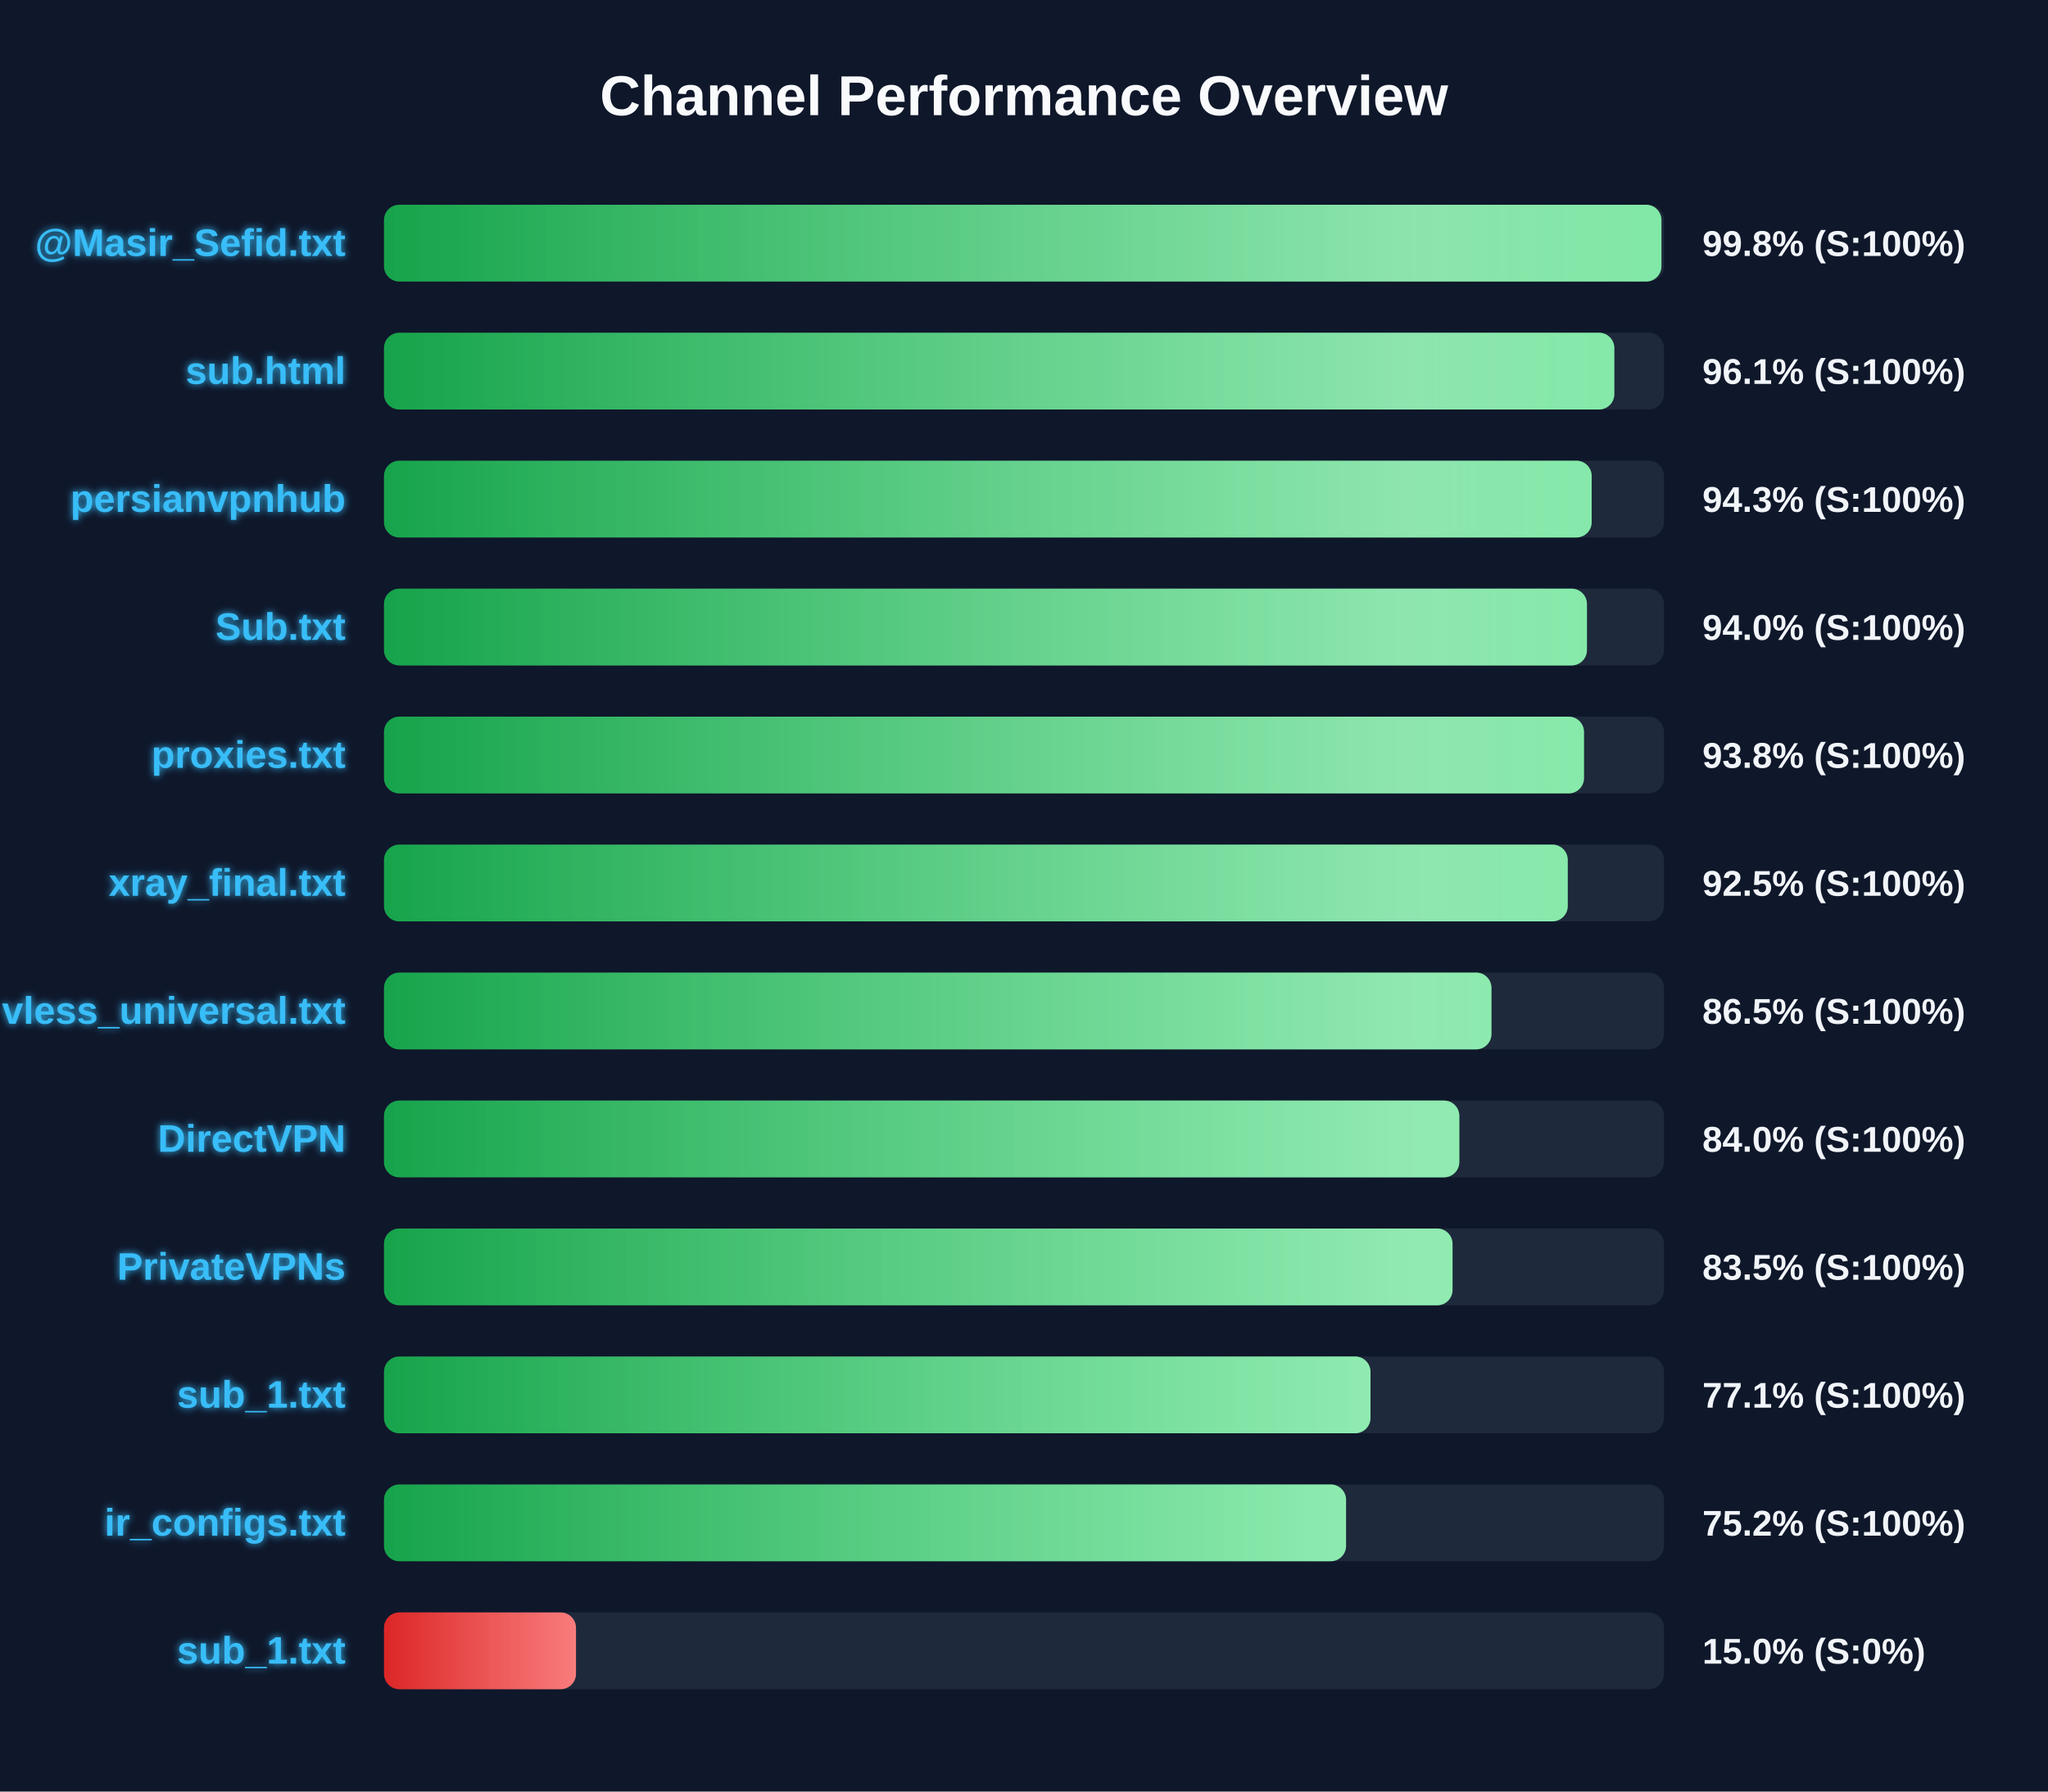
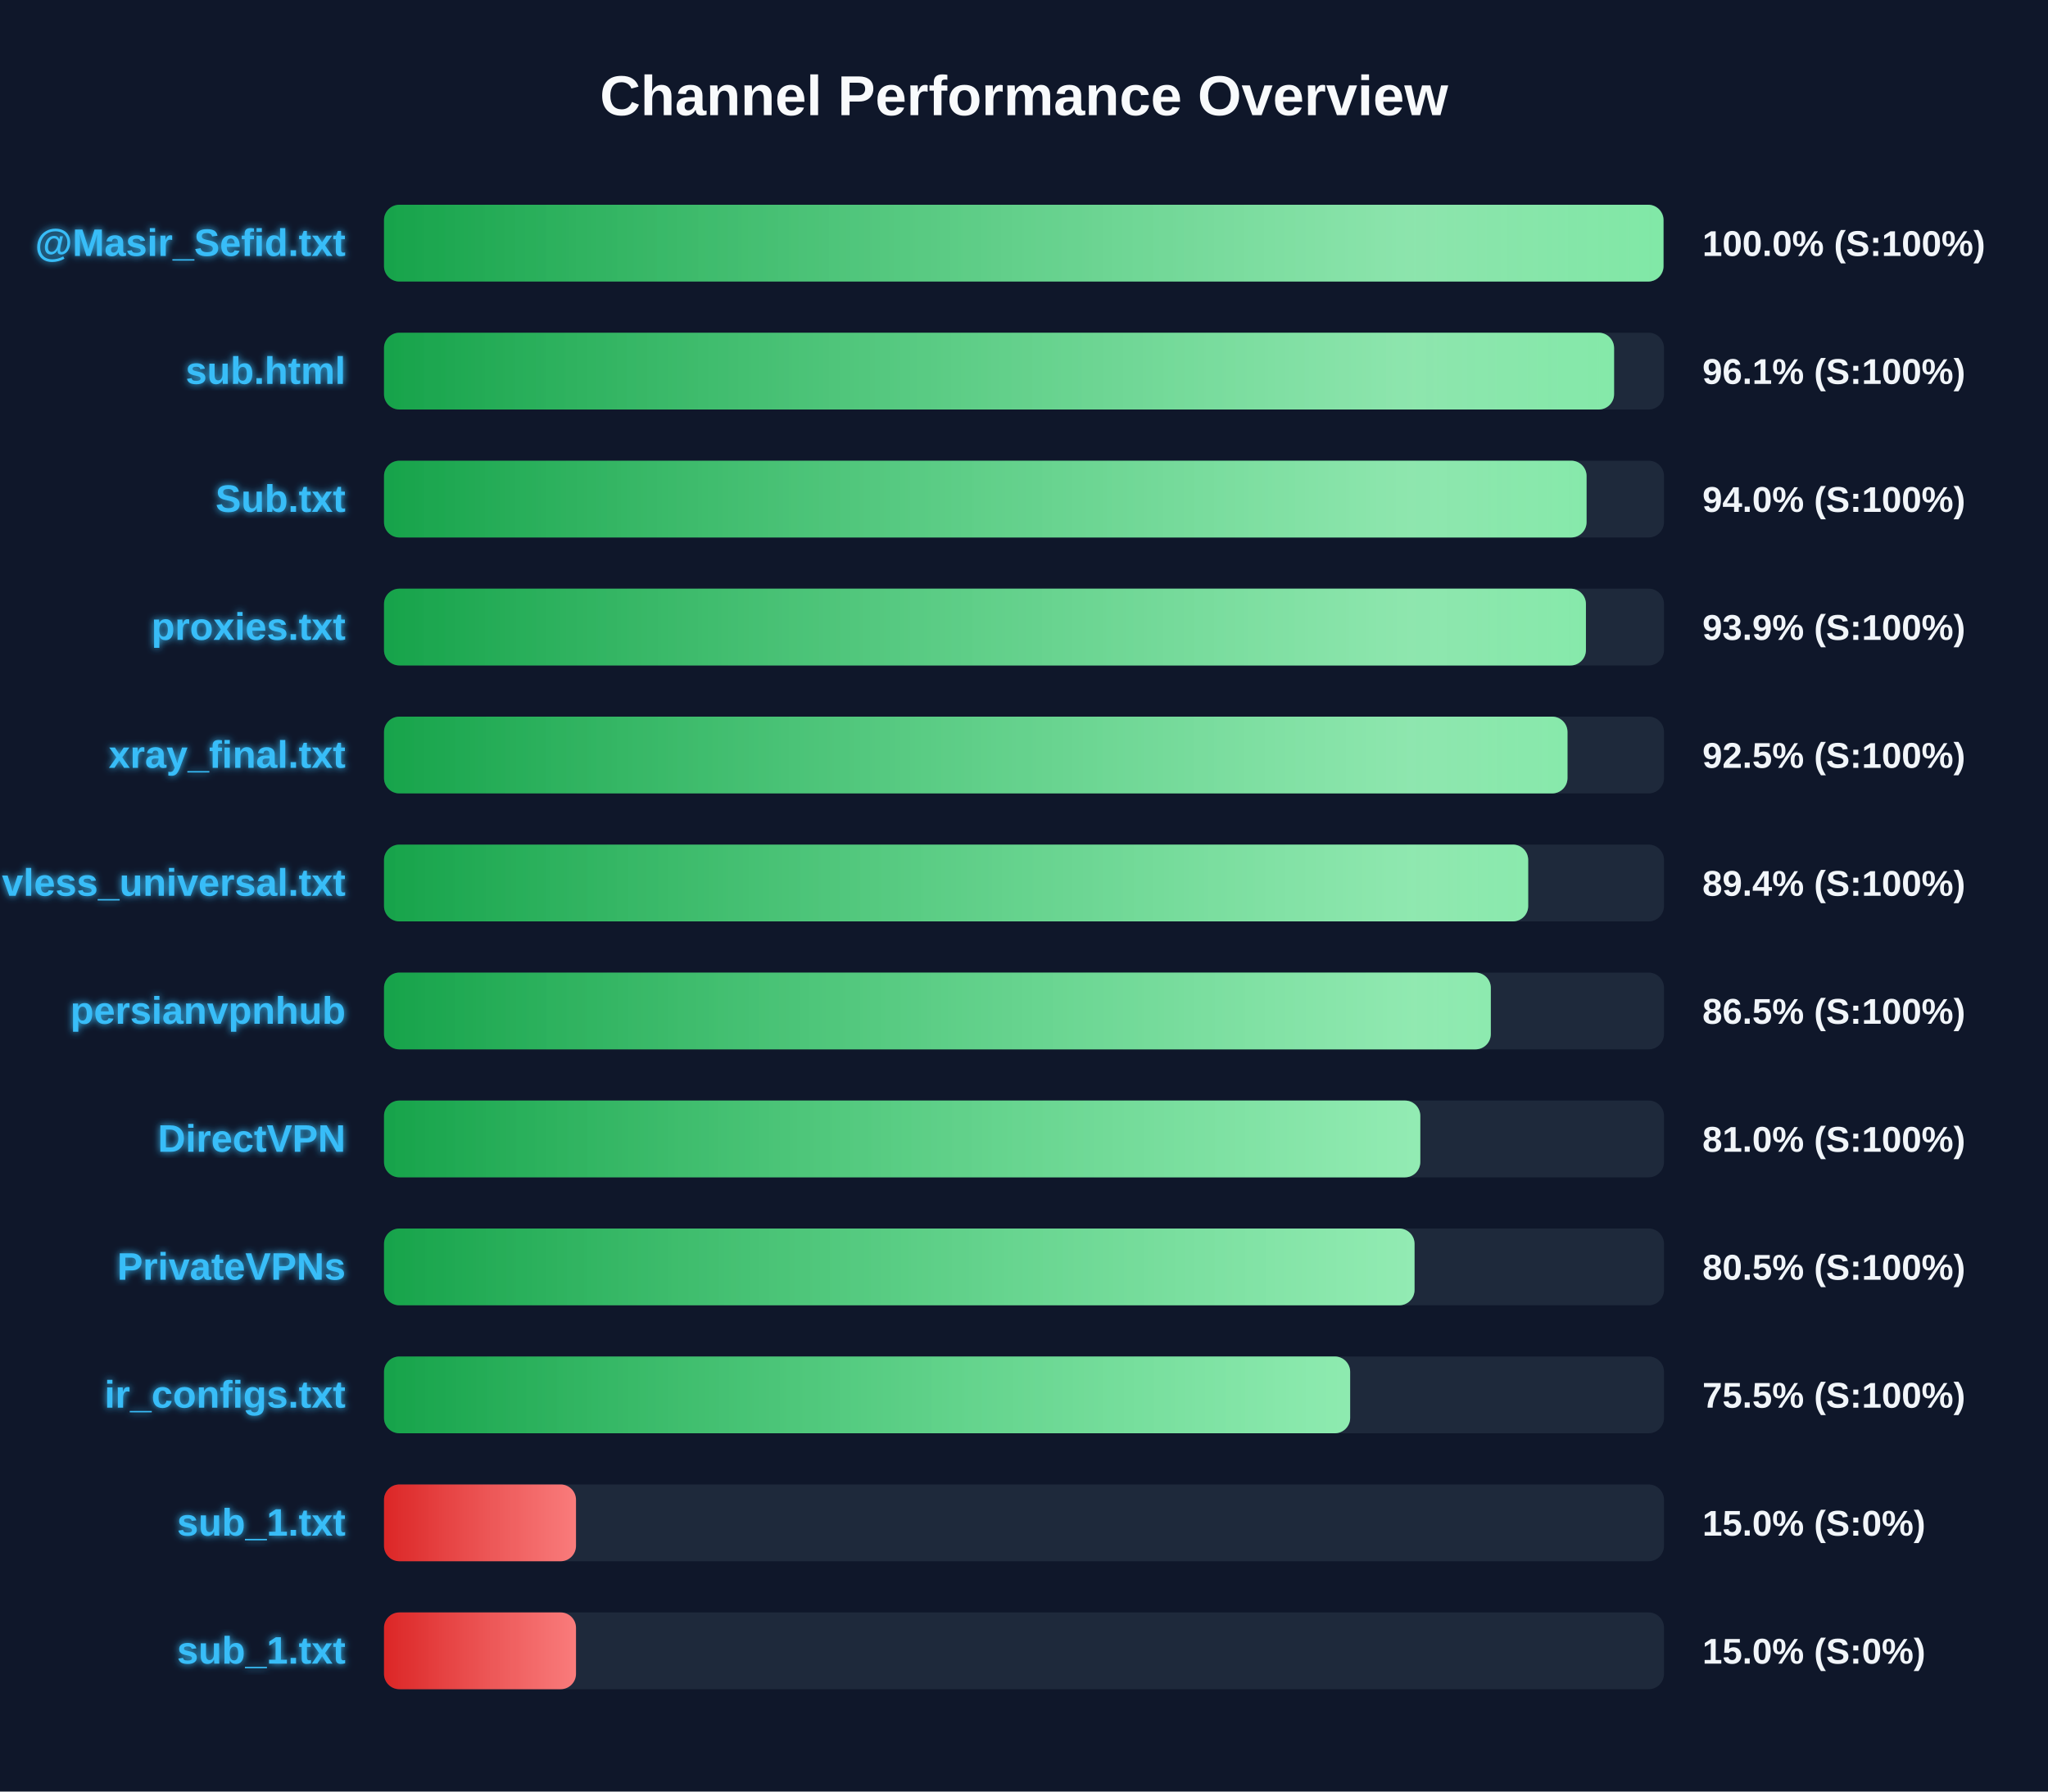
<svg xmlns="http://www.w3.org/2000/svg" width="800" height="700" version="1.1">
  <defs>
    <linearGradient id="grad-green" x1="0%" y1="0%" x2="100%" y2="0%">
      <stop offset="0%" stop-color="#16a34a" />
      <stop offset="100%" stop-color="#4ade80" />
    </linearGradient>
    <linearGradient id="grad-yellow" x1="0%" y1="0%" x2="100%" y2="0%">
      <stop offset="0%" stop-color="#ca8a04" />
      <stop offset="100%" stop-color="#fde047" />
    </linearGradient>
    <linearGradient id="grad-red" x1="0%" y1="0%" x2="100%" y2="0%">
      <stop offset="0%" stop-color="#dc2626" />
      <stop offset="100%" stop-color="#f87171" />
    </linearGradient>
    <linearGradient id="shimmer" x1="0%" y1="0%" x2="100%" y2="0%">
      <stop offset="0%" stop-color="rgba(255,255,255,0)" />
      <stop offset="50%" stop-color="rgba(255,255,255,0.4)" />
      <stop offset="100%" stop-color="rgba(255,255,255,0)" />
    </linearGradient>
    <filter id="glow" x="-20%" y="-20%" width="140%" height="140%">
      <feGaussianBlur stdDeviation="1.5" result="blur" />
      <feComposite in="SourceGraphic" in2="blur" operator="over" />
    </filter>
  </defs>
  <style>
        .bg-rect { fill: #0f172a; }
        .title { font: bold 22px 'Segoe UI', Arial, sans-serif; fill: #f8fafc; }
        .row { font: bold 15px 'Segoe UI', Arial, sans-serif; fill: #38bdf8; filter: url(#glow); }
        .score { font: bold 14px 'Segoe UI', Arial, sans-serif; fill: #f1f5f9; }
        @keyframes shimmer-anim {
            0% { transform: translateX(-100%); }
            100% { transform: translateX(200%); }
        }
        .shimmer-rect {
            animation: shimmer-anim 2.5s infinite linear;
        }
    </style>
  <rect width="100%" height="100%" class="bg-rect" />
  <text x="400" y="45" text-anchor="middle" class="title">Channel Performance Overview</text>
  <rect x="150" y="80" width="500" height="30" fill="#1e293b" rx="6" />
  <clipPath id="clip-0">
-     <rect x="150" y="80" width="499.0" height="30" rx="6" />
+     <rect x="150" y="80" width="499.8" height="30" rx="6" />
  </clipPath>
-   <rect x="150" y="80" width="499.0" height="30" fill="url(#grad-green)" rx="6" />
+   <rect x="150" y="80" width="499.8" height="30" fill="url(#grad-green)" rx="6" />
  <g clip-path="url(#clip-0)">
    <rect x="150" y="80" width="100%" height="30" fill="url(#shimmer)" class="shimmer-rect" />
  </g>
  <text x="135" y="100" text-anchor="end" class="row">@Masir_Sefid.txt</text>
-   <text x="665" y="100" text-anchor="start" class="score">99.8% (S:100%)</text>
+   <text x="665" y="100" text-anchor="start" class="score">100.0% (S:100%)</text>
  <rect x="150" y="130" width="500" height="30" fill="#1e293b" rx="6" />
  <clipPath id="clip-1">
-     <rect x="150" y="130" width="480.6" height="30" rx="6" />
+     <rect x="150" y="130" width="480.5" height="30" rx="6" />
  </clipPath>
-   <rect x="150" y="130" width="480.6" height="30" fill="url(#grad-green)" rx="6" />
+   <rect x="150" y="130" width="480.5" height="30" fill="url(#grad-green)" rx="6" />
  <g clip-path="url(#clip-1)">
    <rect x="150" y="130" width="100%" height="30" fill="url(#shimmer)" class="shimmer-rect" />
  </g>
  <text x="135" y="150" text-anchor="end" class="row">sub.html</text>
  <text x="665" y="150" text-anchor="start" class="score">96.1% (S:100%)</text>
  <rect x="150" y="180" width="500" height="30" fill="#1e293b" rx="6" />
  <clipPath id="clip-2">
-     <rect x="150" y="180" width="471.75" height="30" rx="6" />
+     <rect x="150" y="180" width="469.75" height="30" rx="6" />
  </clipPath>
-   <rect x="150" y="180" width="471.75" height="30" fill="url(#grad-green)" rx="6" />
+   <rect x="150" y="180" width="469.75" height="30" fill="url(#grad-green)" rx="6" />
  <g clip-path="url(#clip-2)">
    <rect x="150" y="180" width="100%" height="30" fill="url(#shimmer)" class="shimmer-rect" />
  </g>
-   <text x="135" y="200" text-anchor="end" class="row">persianvpnhub</text>
-   <text x="665" y="200" text-anchor="start" class="score">94.3% (S:100%)</text>
+   <text x="135" y="200" text-anchor="end" class="row">Sub.txt</text>
+   <text x="665" y="200" text-anchor="start" class="score">94.0% (S:100%)</text>
  <rect x="150" y="230" width="500" height="30" fill="#1e293b" rx="6" />
  <clipPath id="clip-3">
-     <rect x="150" y="230" width="469.9" height="30" rx="6" />
+     <rect x="150" y="230" width="469.5" height="30" rx="6" />
  </clipPath>
-   <rect x="150" y="230" width="469.9" height="30" fill="url(#grad-green)" rx="6" />
+   <rect x="150" y="230" width="469.5" height="30" fill="url(#grad-green)" rx="6" />
  <g clip-path="url(#clip-3)">
    <rect x="150" y="230" width="100%" height="30" fill="url(#shimmer)" class="shimmer-rect" />
  </g>
-   <text x="135" y="250" text-anchor="end" class="row">Sub.txt</text>
-   <text x="665" y="250" text-anchor="start" class="score">94.0% (S:100%)</text>
+   <text x="135" y="250" text-anchor="end" class="row">proxies.txt</text>
+   <text x="665" y="250" text-anchor="start" class="score">93.9% (S:100%)</text>
  <rect x="150" y="280" width="500" height="30" fill="#1e293b" rx="6" />
  <clipPath id="clip-4">
-     <rect x="150" y="280" width="468.75" height="30" rx="6" />
+     <rect x="150" y="280" width="462.3" height="30" rx="6" />
  </clipPath>
-   <rect x="150" y="280" width="468.75" height="30" fill="url(#grad-green)" rx="6" />
+   <rect x="150" y="280" width="462.3" height="30" fill="url(#grad-green)" rx="6" />
  <g clip-path="url(#clip-4)">
    <rect x="150" y="280" width="100%" height="30" fill="url(#shimmer)" class="shimmer-rect" />
  </g>
-   <text x="135" y="300" text-anchor="end" class="row">proxies.txt</text>
-   <text x="665" y="300" text-anchor="start" class="score">93.8% (S:100%)</text>
+   <text x="135" y="300" text-anchor="end" class="row">xray_final.txt</text>
+   <text x="665" y="300" text-anchor="start" class="score">92.5% (S:100%)</text>
  <rect x="150" y="330" width="500" height="30" fill="#1e293b" rx="6" />
  <clipPath id="clip-5">
-     <rect x="150" y="330" width="462.4" height="30" rx="6" />
+     <rect x="150" y="330" width="446.95" height="30" rx="6" />
  </clipPath>
-   <rect x="150" y="330" width="462.4" height="30" fill="url(#grad-green)" rx="6" />
+   <rect x="150" y="330" width="446.95" height="30" fill="url(#grad-green)" rx="6" />
  <g clip-path="url(#clip-5)">
    <rect x="150" y="330" width="100%" height="30" fill="url(#shimmer)" class="shimmer-rect" />
  </g>
-   <text x="135" y="350" text-anchor="end" class="row">xray_final.txt</text>
-   <text x="665" y="350" text-anchor="start" class="score">92.5% (S:100%)</text>
+   <text x="135" y="350" text-anchor="end" class="row">vless_universal.txt</text>
+   <text x="665" y="350" text-anchor="start" class="score">89.4% (S:100%)</text>
  <rect x="150" y="380" width="500" height="30" fill="#1e293b" rx="6" />
  <clipPath id="clip-6">
-     <rect x="150" y="380" width="432.6" height="30" rx="6" />
+     <rect x="150" y="380" width="432.35" height="30" rx="6" />
  </clipPath>
-   <rect x="150" y="380" width="432.6" height="30" fill="url(#grad-green)" rx="6" />
+   <rect x="150" y="380" width="432.35" height="30" fill="url(#grad-green)" rx="6" />
  <g clip-path="url(#clip-6)">
    <rect x="150" y="380" width="100%" height="30" fill="url(#shimmer)" class="shimmer-rect" />
  </g>
-   <text x="135" y="400" text-anchor="end" class="row">vless_universal.txt</text>
+   <text x="135" y="400" text-anchor="end" class="row">persianvpnhub</text>
  <text x="665" y="400" text-anchor="start" class="score">86.5% (S:100%)</text>
  <rect x="150" y="430" width="500" height="30" fill="#1e293b" rx="6" />
  <clipPath id="clip-7">
-     <rect x="150" y="430" width="420.05" height="30" rx="6" />
+     <rect x="150" y="430" width="404.8" height="30" rx="6" />
  </clipPath>
-   <rect x="150" y="430" width="420.05" height="30" fill="url(#grad-green)" rx="6" />
+   <rect x="150" y="430" width="404.8" height="30" fill="url(#grad-green)" rx="6" />
  <g clip-path="url(#clip-7)">
    <rect x="150" y="430" width="100%" height="30" fill="url(#shimmer)" class="shimmer-rect" />
  </g>
  <text x="135" y="450" text-anchor="end" class="row">DirectVPN</text>
-   <text x="665" y="450" text-anchor="start" class="score">84.0% (S:100%)</text>
+   <text x="665" y="450" text-anchor="start" class="score">81.0% (S:100%)</text>
  <rect x="150" y="480" width="500" height="30" fill="#1e293b" rx="6" />
  <clipPath id="clip-8">
-     <rect x="150" y="480" width="417.4" height="30" rx="6" />
+     <rect x="150" y="480" width="402.55" height="30" rx="6" />
  </clipPath>
-   <rect x="150" y="480" width="417.4" height="30" fill="url(#grad-green)" rx="6" />
+   <rect x="150" y="480" width="402.55" height="30" fill="url(#grad-green)" rx="6" />
  <g clip-path="url(#clip-8)">
    <rect x="150" y="480" width="100%" height="30" fill="url(#shimmer)" class="shimmer-rect" />
  </g>
  <text x="135" y="500" text-anchor="end" class="row">PrivateVPNs</text>
-   <text x="665" y="500" text-anchor="start" class="score">83.5% (S:100%)</text>
+   <text x="665" y="500" text-anchor="start" class="score">80.5% (S:100%)</text>
  <rect x="150" y="530" width="500" height="30" fill="#1e293b" rx="6" />
  <clipPath id="clip-9">
-     <rect x="150" y="530" width="385.35" height="30" rx="6" />
+     <rect x="150" y="530" width="377.4" height="30" rx="6" />
  </clipPath>
-   <rect x="150" y="530" width="385.35" height="30" fill="url(#grad-green)" rx="6" />
+   <rect x="150" y="530" width="377.4" height="30" fill="url(#grad-green)" rx="6" />
  <g clip-path="url(#clip-9)">
    <rect x="150" y="530" width="100%" height="30" fill="url(#shimmer)" class="shimmer-rect" />
  </g>
-   <text x="135" y="550" text-anchor="end" class="row">sub_1.txt</text>
-   <text x="665" y="550" text-anchor="start" class="score">77.1% (S:100%)</text>
+   <text x="135" y="550" text-anchor="end" class="row">ir_configs.txt</text>
+   <text x="665" y="550" text-anchor="start" class="score">75.5% (S:100%)</text>
  <rect x="150" y="580" width="500" height="30" fill="#1e293b" rx="6" />
  <clipPath id="clip-10">
-     <rect x="150" y="580" width="375.8" height="30" rx="6" />
+     <rect x="150" y="580" width="75.0" height="30" rx="6" />
  </clipPath>
-   <rect x="150" y="580" width="375.8" height="30" fill="url(#grad-green)" rx="6" />
+   <rect x="150" y="580" width="75.0" height="30" fill="url(#grad-red)" rx="6" />
  <g clip-path="url(#clip-10)">
    <rect x="150" y="580" width="100%" height="30" fill="url(#shimmer)" class="shimmer-rect" />
  </g>
-   <text x="135" y="600" text-anchor="end" class="row">ir_configs.txt</text>
-   <text x="665" y="600" text-anchor="start" class="score">75.2% (S:100%)</text>
+   <text x="135" y="600" text-anchor="end" class="row">sub_1.txt</text>
+   <text x="665" y="600" text-anchor="start" class="score">15.0% (S:0%)</text>
  <rect x="150" y="630" width="500" height="30" fill="#1e293b" rx="6" />
  <clipPath id="clip-11">
    <rect x="150" y="630" width="75.0" height="30" rx="6" />
  </clipPath>
  <rect x="150" y="630" width="75.0" height="30" fill="url(#grad-red)" rx="6" />
  <g clip-path="url(#clip-11)">
    <rect x="150" y="630" width="100%" height="30" fill="url(#shimmer)" class="shimmer-rect" />
  </g>
  <text x="135" y="650" text-anchor="end" class="row">sub_1.txt</text>
  <text x="665" y="650" text-anchor="start" class="score">15.0% (S:0%)</text>
</svg>
